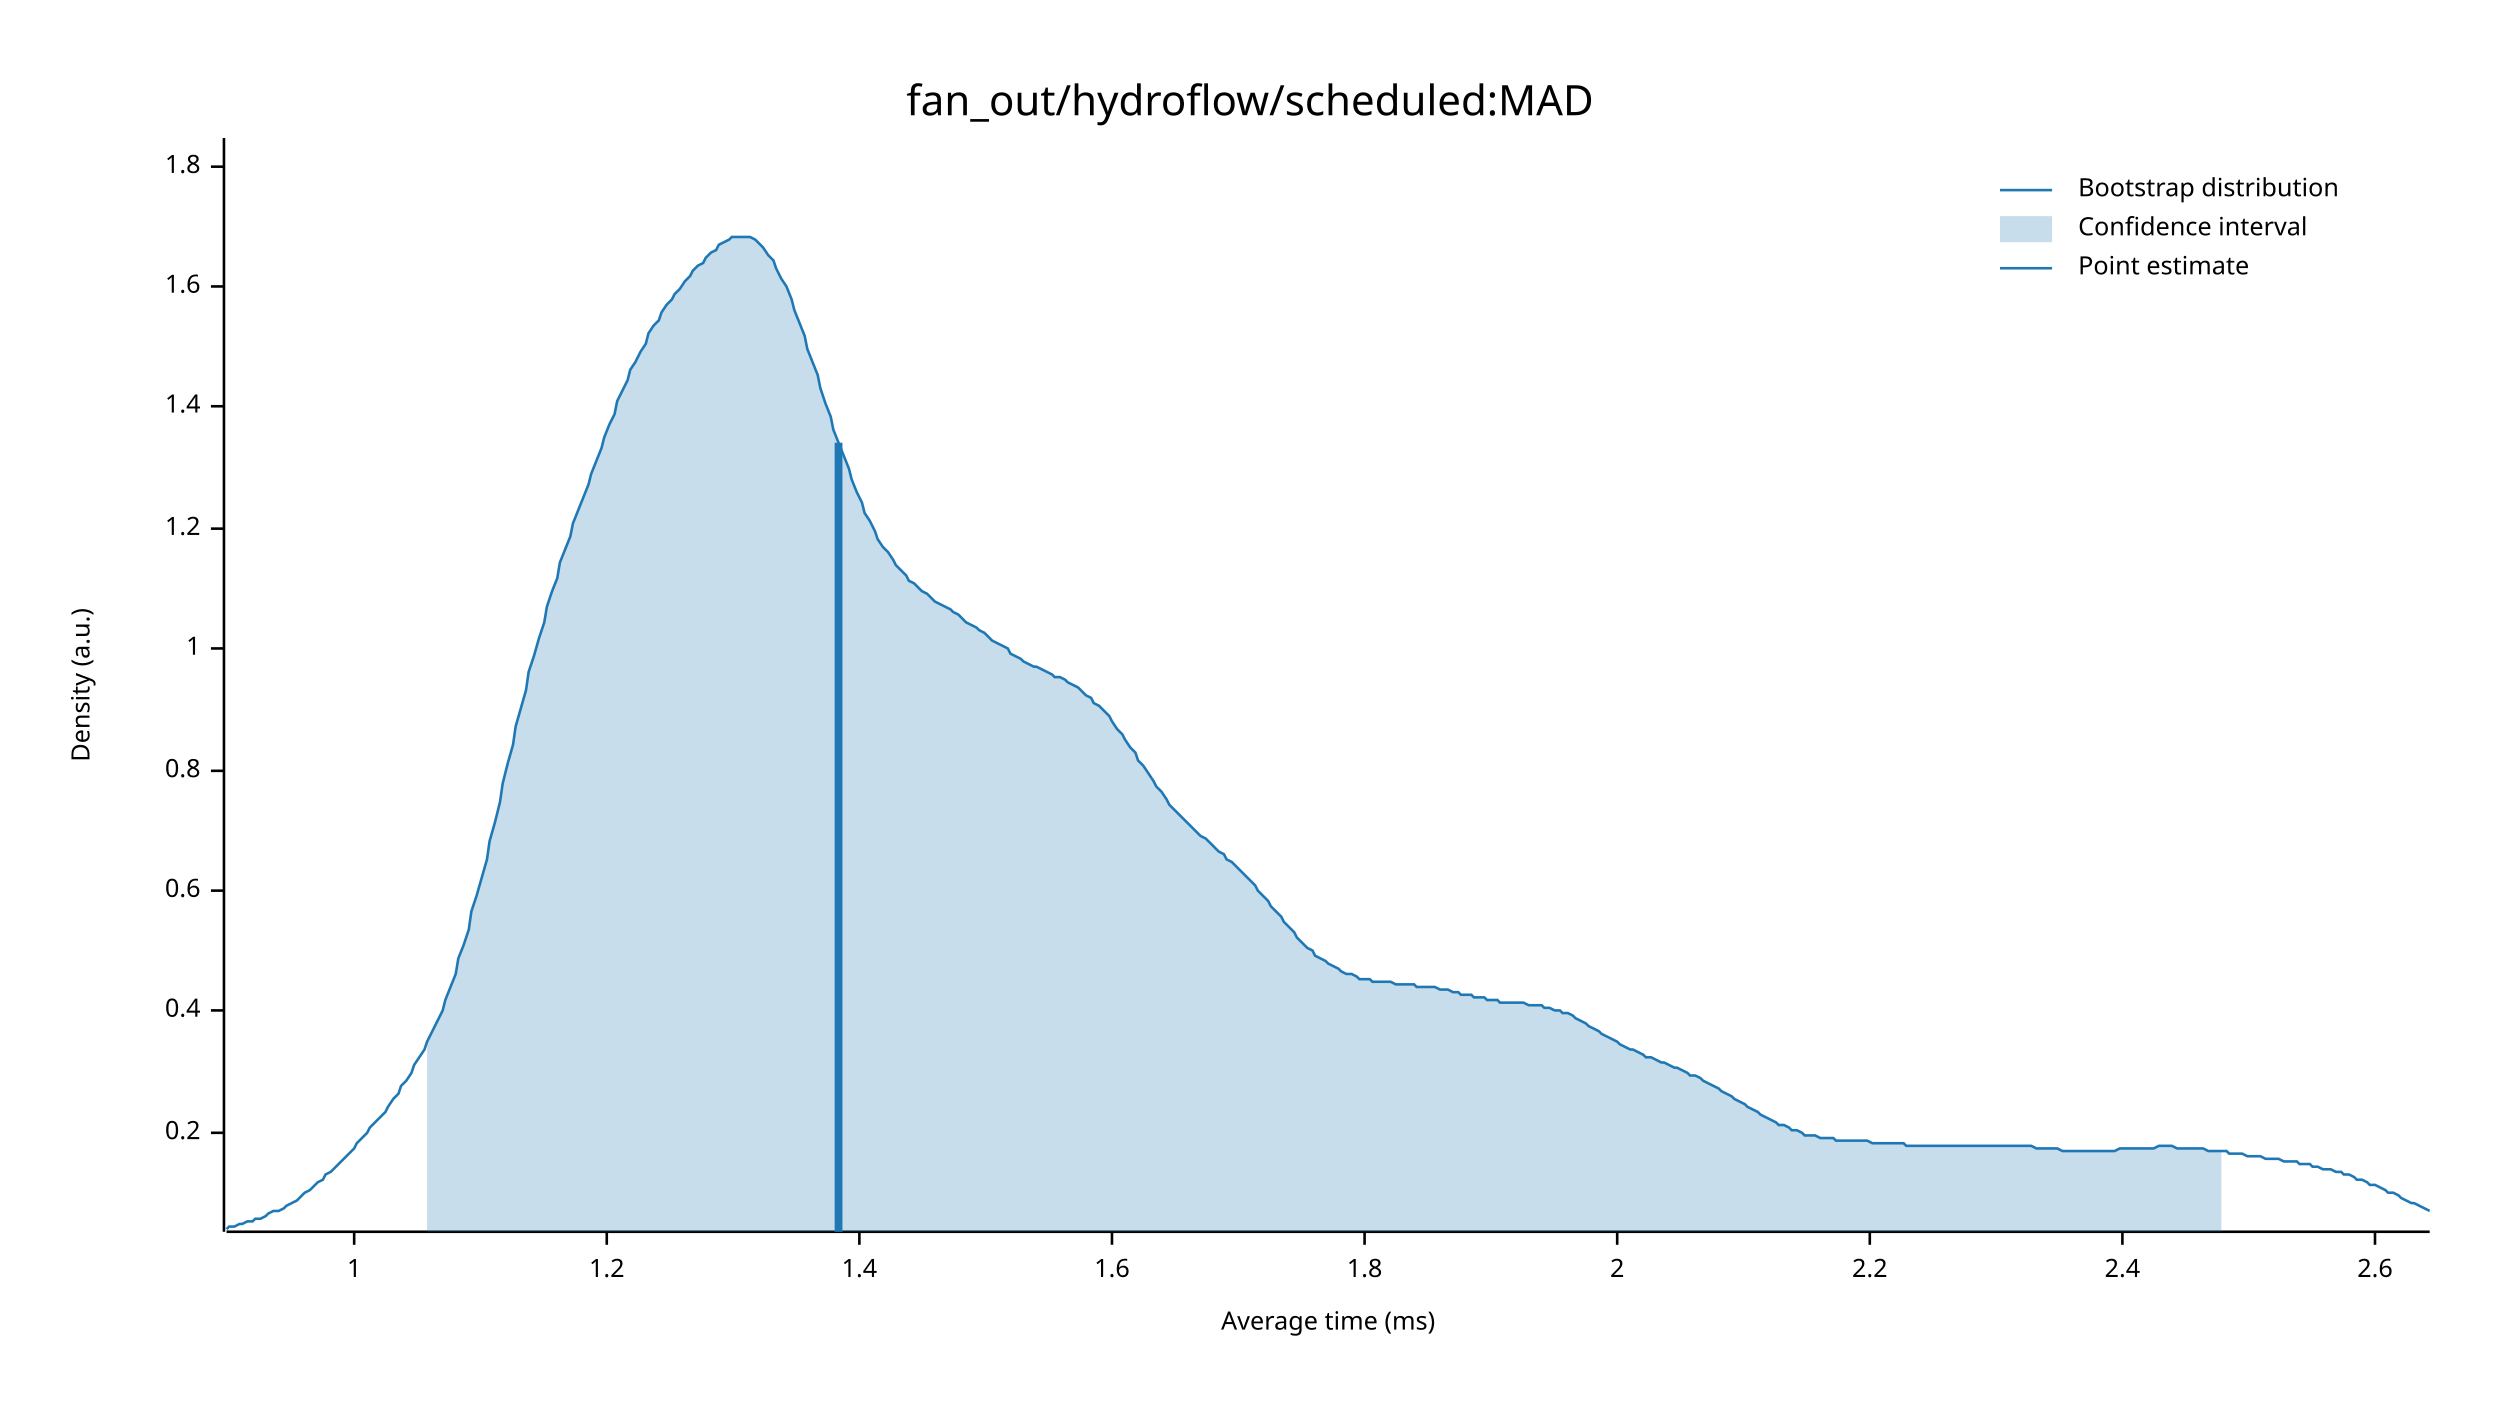
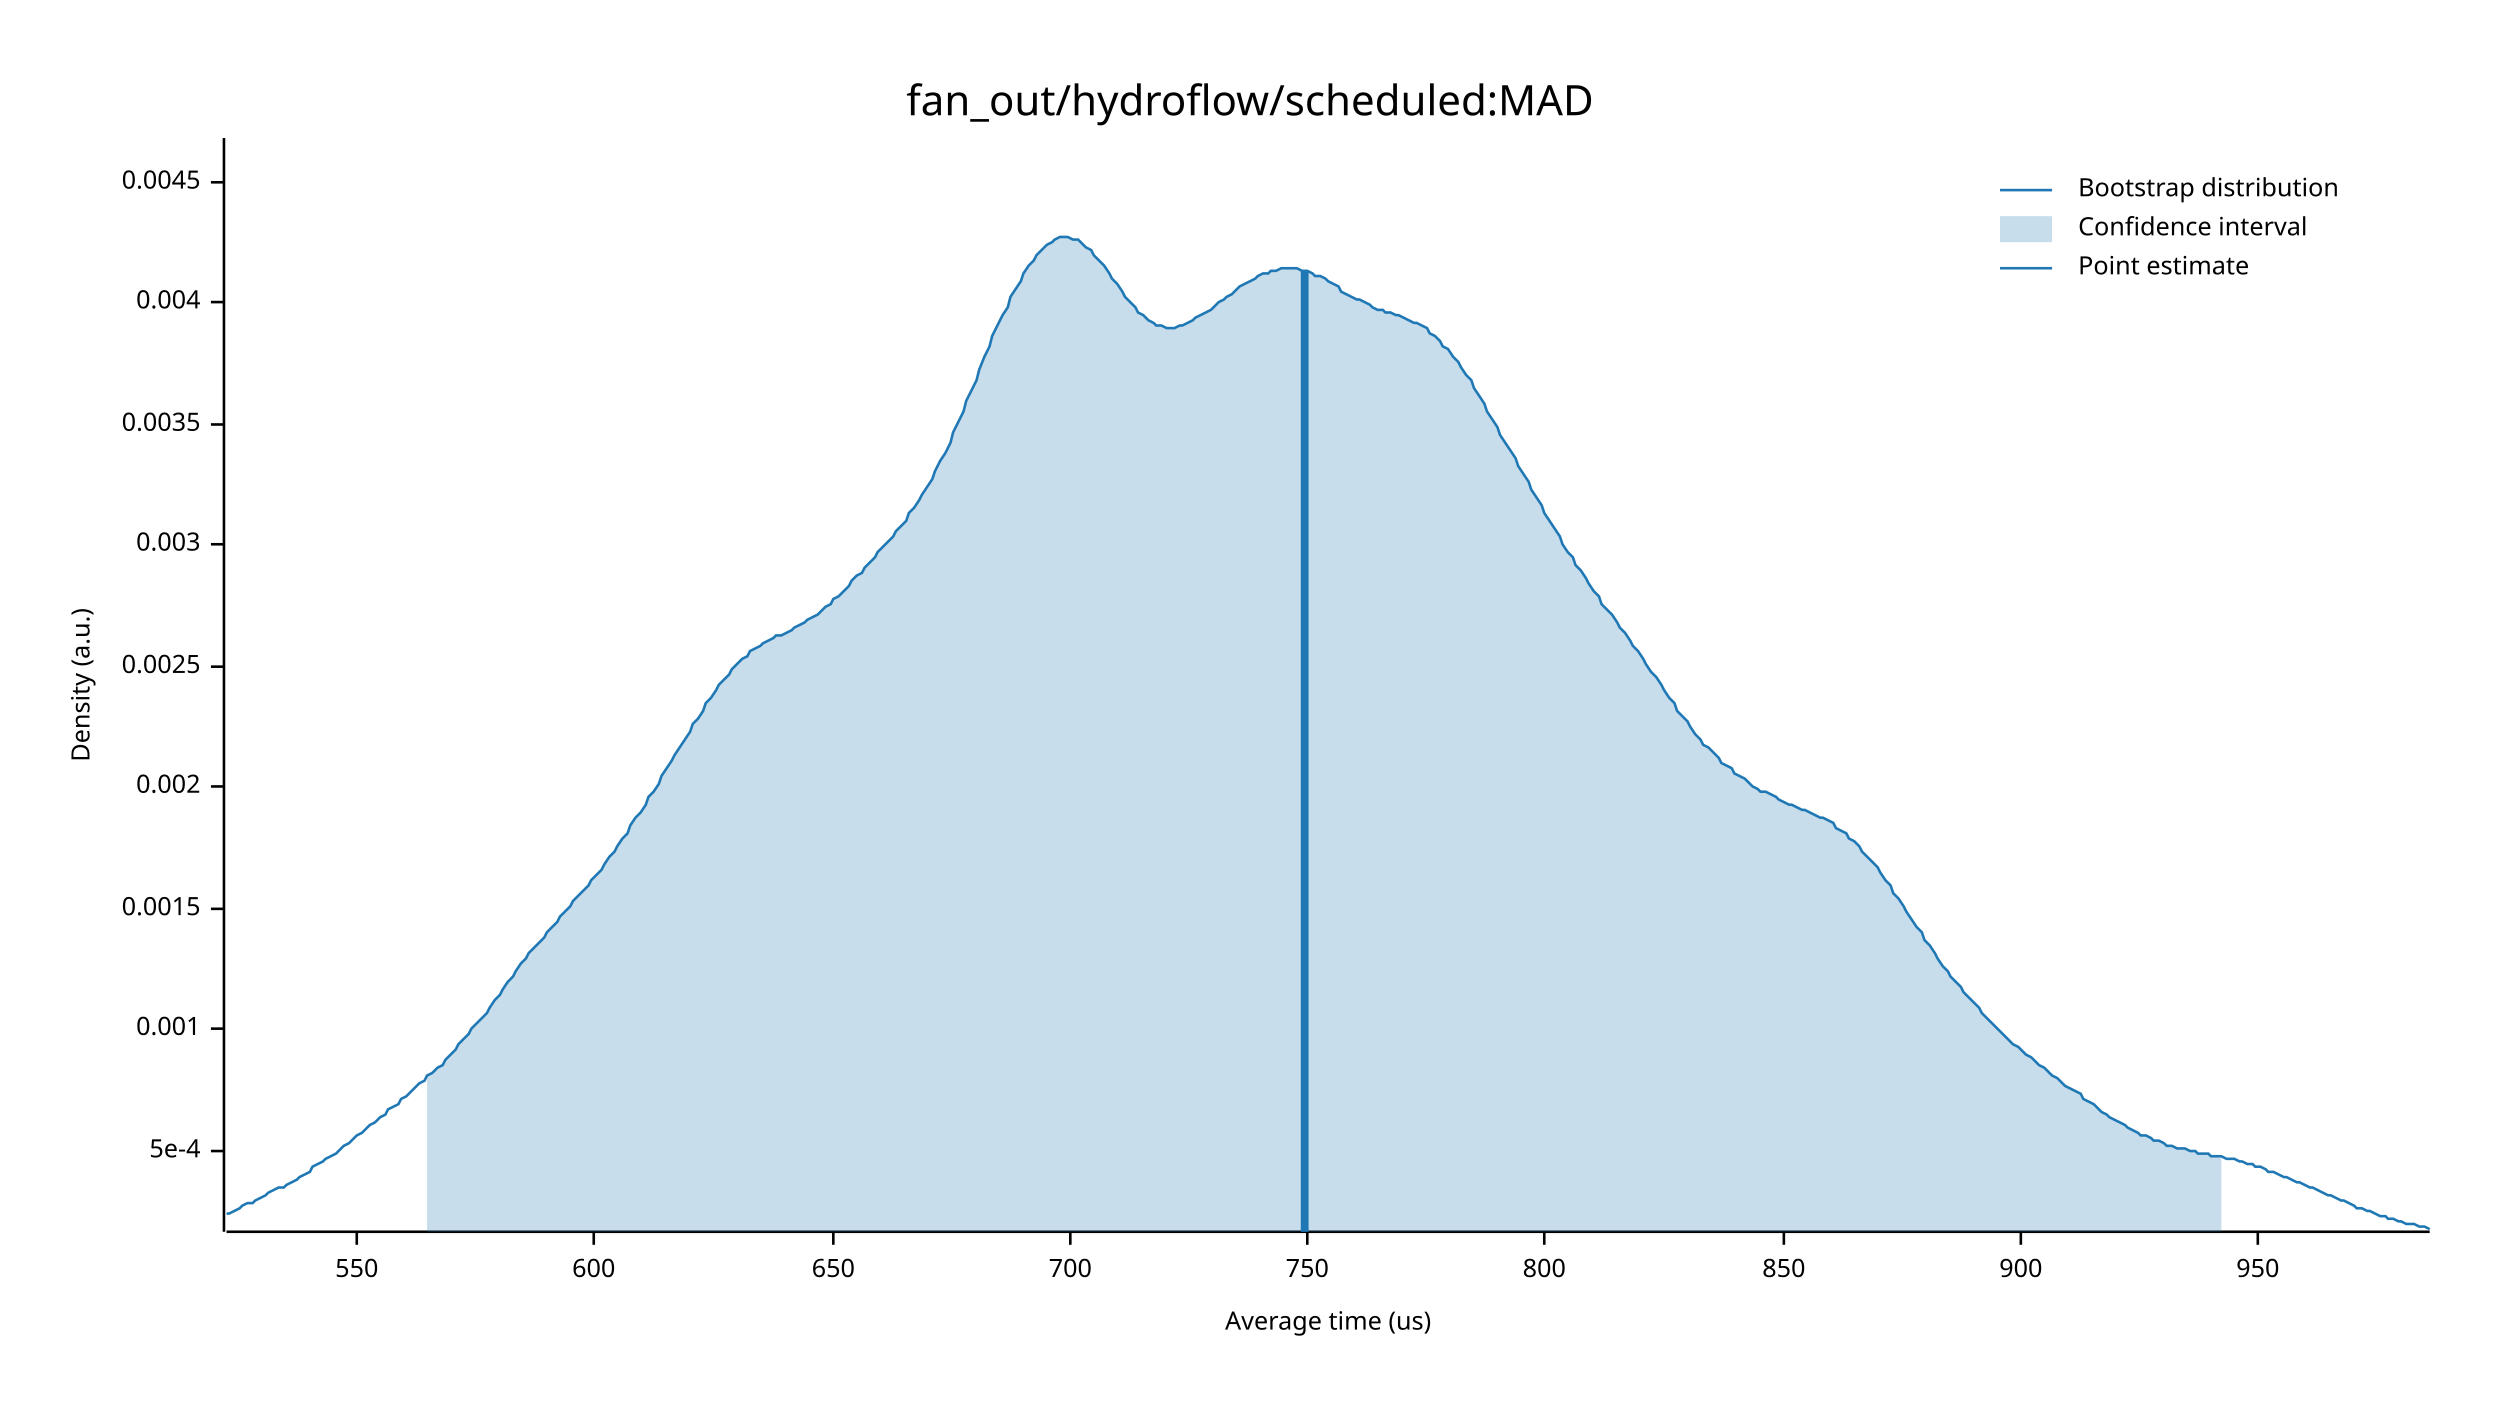
<svg xmlns="http://www.w3.org/2000/svg" width="960" height="540" viewBox="0 0 960 540">
  <text x="480" y="32" dy="0.76em" text-anchor="middle" font-family="sans-serif" font-size="16.129" opacity="1" fill="#000000">
fan_out/hydroflow/scheduled:MAD
</text>
  <text x="27" y="263" dy="0.76em" text-anchor="middle" font-family="sans-serif" font-size="9.677" opacity="1" fill="#000000" transform="rotate(270, 27, 263)">
Density (a.u.)
</text>
  <text x="510" y="513" dy="-0.5ex" text-anchor="middle" font-family="sans-serif" font-size="9.677" opacity="1" fill="#000000">
- Average time (ms)
+ Average time (us)
</text>
  <polyline fill="none" opacity="1" stroke="#000000" stroke-width="1" points="86,53 86,473 " />
-   <text x="77" y="435" dy="0.5ex" text-anchor="end" font-family="sans-serif" font-size="9.677" opacity="1" fill="#000000">
- 0.2
+   <text x="77" y="442" dy="0.5ex" text-anchor="end" font-family="sans-serif" font-size="9.677" opacity="1" fill="#000000">
+ 5e-4
</text>
-   <polyline fill="none" opacity="1" stroke="#000000" stroke-width="1" points="81,435 86,435 " />
-   <text x="77" y="388" dy="0.5ex" text-anchor="end" font-family="sans-serif" font-size="9.677" opacity="1" fill="#000000">
- 0.4
+   <polyline fill="none" opacity="1" stroke="#000000" stroke-width="1" points="81,442 86,442 " />
+   <text x="77" y="395" dy="0.5ex" text-anchor="end" font-family="sans-serif" font-size="9.677" opacity="1" fill="#000000">
+ 0.001
</text>
-   <polyline fill="none" opacity="1" stroke="#000000" stroke-width="1" points="81,388 86,388 " />
-   <text x="77" y="342" dy="0.5ex" text-anchor="end" font-family="sans-serif" font-size="9.677" opacity="1" fill="#000000">
- 0.6
+   <polyline fill="none" opacity="1" stroke="#000000" stroke-width="1" points="81,395 86,395 " />
+   <text x="77" y="349" dy="0.5ex" text-anchor="end" font-family="sans-serif" font-size="9.677" opacity="1" fill="#000000">
+ 0.0015
</text>
-   <polyline fill="none" opacity="1" stroke="#000000" stroke-width="1" points="81,342 86,342 " />
-   <text x="77" y="296" dy="0.5ex" text-anchor="end" font-family="sans-serif" font-size="9.677" opacity="1" fill="#000000">
- 0.8
+   <polyline fill="none" opacity="1" stroke="#000000" stroke-width="1" points="81,349 86,349 " />
+   <text x="77" y="302" dy="0.5ex" text-anchor="end" font-family="sans-serif" font-size="9.677" opacity="1" fill="#000000">
+ 0.002
</text>
-   <polyline fill="none" opacity="1" stroke="#000000" stroke-width="1" points="81,296 86,296 " />
-   <text x="77" y="249" dy="0.5ex" text-anchor="end" font-family="sans-serif" font-size="9.677" opacity="1" fill="#000000">
- 1
+   <polyline fill="none" opacity="1" stroke="#000000" stroke-width="1" points="81,302 86,302 " />
+   <text x="77" y="256" dy="0.5ex" text-anchor="end" font-family="sans-serif" font-size="9.677" opacity="1" fill="#000000">
+ 0.0025
</text>
-   <polyline fill="none" opacity="1" stroke="#000000" stroke-width="1" points="81,249 86,249 " />
-   <text x="77" y="203" dy="0.5ex" text-anchor="end" font-family="sans-serif" font-size="9.677" opacity="1" fill="#000000">
- 1.2
+   <polyline fill="none" opacity="1" stroke="#000000" stroke-width="1" points="81,256 86,256 " />
+   <text x="77" y="209" dy="0.5ex" text-anchor="end" font-family="sans-serif" font-size="9.677" opacity="1" fill="#000000">
+ 0.003
</text>
-   <polyline fill="none" opacity="1" stroke="#000000" stroke-width="1" points="81,203 86,203 " />
-   <text x="77" y="156" dy="0.5ex" text-anchor="end" font-family="sans-serif" font-size="9.677" opacity="1" fill="#000000">
- 1.4
+   <polyline fill="none" opacity="1" stroke="#000000" stroke-width="1" points="81,209 86,209 " />
+   <text x="77" y="163" dy="0.5ex" text-anchor="end" font-family="sans-serif" font-size="9.677" opacity="1" fill="#000000">
+ 0.0035
</text>
-   <polyline fill="none" opacity="1" stroke="#000000" stroke-width="1" points="81,156 86,156 " />
-   <text x="77" y="110" dy="0.5ex" text-anchor="end" font-family="sans-serif" font-size="9.677" opacity="1" fill="#000000">
- 1.6
+   <polyline fill="none" opacity="1" stroke="#000000" stroke-width="1" points="81,163 86,163 " />
+   <text x="77" y="116" dy="0.5ex" text-anchor="end" font-family="sans-serif" font-size="9.677" opacity="1" fill="#000000">
+ 0.004
</text>
-   <polyline fill="none" opacity="1" stroke="#000000" stroke-width="1" points="81,110 86,110 " />
-   <text x="77" y="64" dy="0.5ex" text-anchor="end" font-family="sans-serif" font-size="9.677" opacity="1" fill="#000000">
- 1.8
+   <polyline fill="none" opacity="1" stroke="#000000" stroke-width="1" points="81,116 86,116 " />
+   <text x="77" y="70" dy="0.5ex" text-anchor="end" font-family="sans-serif" font-size="9.677" opacity="1" fill="#000000">
+ 0.0045
</text>
-   <polyline fill="none" opacity="1" stroke="#000000" stroke-width="1" points="81,64 86,64 " />
+   <polyline fill="none" opacity="1" stroke="#000000" stroke-width="1" points="81,70 86,70 " />
  <polyline fill="none" opacity="1" stroke="#000000" stroke-width="1" points="87,473 933,473 " />
-   <text x="136" y="483" dy="0.76em" text-anchor="middle" font-family="sans-serif" font-size="9.677" opacity="1" fill="#000000">
- 1
+   <text x="137" y="483" dy="0.76em" text-anchor="middle" font-family="sans-serif" font-size="9.677" opacity="1" fill="#000000">
+ 550
</text>
-   <polyline fill="none" opacity="1" stroke="#000000" stroke-width="1" points="136,473 136,478 " />
-   <text x="233" y="483" dy="0.76em" text-anchor="middle" font-family="sans-serif" font-size="9.677" opacity="1" fill="#000000">
- 1.2
+   <polyline fill="none" opacity="1" stroke="#000000" stroke-width="1" points="137,473 137,478 " />
+   <text x="228" y="483" dy="0.76em" text-anchor="middle" font-family="sans-serif" font-size="9.677" opacity="1" fill="#000000">
+ 600
</text>
-   <polyline fill="none" opacity="1" stroke="#000000" stroke-width="1" points="233,473 233,478 " />
-   <text x="330" y="483" dy="0.76em" text-anchor="middle" font-family="sans-serif" font-size="9.677" opacity="1" fill="#000000">
- 1.4
+   <polyline fill="none" opacity="1" stroke="#000000" stroke-width="1" points="228,473 228,478 " />
+   <text x="320" y="483" dy="0.76em" text-anchor="middle" font-family="sans-serif" font-size="9.677" opacity="1" fill="#000000">
+ 650
</text>
-   <polyline fill="none" opacity="1" stroke="#000000" stroke-width="1" points="330,473 330,478 " />
-   <text x="427" y="483" dy="0.76em" text-anchor="middle" font-family="sans-serif" font-size="9.677" opacity="1" fill="#000000">
- 1.6
+   <polyline fill="none" opacity="1" stroke="#000000" stroke-width="1" points="320,473 320,478 " />
+   <text x="411" y="483" dy="0.76em" text-anchor="middle" font-family="sans-serif" font-size="9.677" opacity="1" fill="#000000">
+ 700
</text>
-   <polyline fill="none" opacity="1" stroke="#000000" stroke-width="1" points="427,473 427,478 " />
-   <text x="524" y="483" dy="0.76em" text-anchor="middle" font-family="sans-serif" font-size="9.677" opacity="1" fill="#000000">
- 1.8
+   <polyline fill="none" opacity="1" stroke="#000000" stroke-width="1" points="411,473 411,478 " />
+   <text x="502" y="483" dy="0.76em" text-anchor="middle" font-family="sans-serif" font-size="9.677" opacity="1" fill="#000000">
+ 750
</text>
-   <polyline fill="none" opacity="1" stroke="#000000" stroke-width="1" points="524,473 524,478 " />
-   <text x="621" y="483" dy="0.76em" text-anchor="middle" font-family="sans-serif" font-size="9.677" opacity="1" fill="#000000">
- 2
+   <polyline fill="none" opacity="1" stroke="#000000" stroke-width="1" points="502,473 502,478 " />
+   <text x="593" y="483" dy="0.76em" text-anchor="middle" font-family="sans-serif" font-size="9.677" opacity="1" fill="#000000">
+ 800
</text>
-   <polyline fill="none" opacity="1" stroke="#000000" stroke-width="1" points="621,473 621,478 " />
-   <text x="718" y="483" dy="0.76em" text-anchor="middle" font-family="sans-serif" font-size="9.677" opacity="1" fill="#000000">
- 2.2
+   <polyline fill="none" opacity="1" stroke="#000000" stroke-width="1" points="593,473 593,478 " />
+   <text x="685" y="483" dy="0.76em" text-anchor="middle" font-family="sans-serif" font-size="9.677" opacity="1" fill="#000000">
+ 850
</text>
-   <polyline fill="none" opacity="1" stroke="#000000" stroke-width="1" points="718,473 718,478 " />
-   <text x="815" y="483" dy="0.76em" text-anchor="middle" font-family="sans-serif" font-size="9.677" opacity="1" fill="#000000">
- 2.4
+   <polyline fill="none" opacity="1" stroke="#000000" stroke-width="1" points="685,473 685,478 " />
+   <text x="776" y="483" dy="0.76em" text-anchor="middle" font-family="sans-serif" font-size="9.677" opacity="1" fill="#000000">
+ 900
</text>
-   <polyline fill="none" opacity="1" stroke="#000000" stroke-width="1" points="815,473 815,478 " />
-   <text x="912" y="483" dy="0.76em" text-anchor="middle" font-family="sans-serif" font-size="9.677" opacity="1" fill="#000000">
- 2.6
+   <polyline fill="none" opacity="1" stroke="#000000" stroke-width="1" points="776,473 776,478 " />
+   <text x="867" y="483" dy="0.76em" text-anchor="middle" font-family="sans-serif" font-size="9.677" opacity="1" fill="#000000">
+ 950
</text>
-   <polyline fill="none" opacity="1" stroke="#000000" stroke-width="1" points="912,473 912,478 " />
-   <polyline fill="none" opacity="1" stroke="#1F78B4" stroke-width="1" points="87,472 88,471 90,471 92,470 93,470 95,469 97,469 98,468 100,468 102,467 103,466 105,465 107,465 109,464 110,463 112,462 114,461 115,460 117,458 119,457 120,456 122,454 124,453 125,451 127,450 129,448 131,446 132,445 134,443 136,441 137,439 139,437 141,435 142,433 144,431 146,429 148,427 149,425 151,422 153,420 154,417 156,415 158,412 159,409 161,406 163,403 164,400 166,396 168,392 170,388 171,384 173,379 175,374 176,368 178,363 180,357 181,350 183,344 185,337 187,330 188,323 190,316 192,308 193,301 195,293 197,286 198,279 200,272 202,265 203,258 205,252 207,245 209,239 210,233 212,227 214,222 215,216 217,211 219,206 220,201 222,196 224,191 226,186 227,182 229,177 231,172 232,168 234,163 236,159 237,154 239,150 241,146 242,142 244,139 246,135 248,132 249,128 251,125 253,123 254,120 256,117 258,115 259,113 261,111 263,108 265,106 266,104 268,102 270,101 271,99 273,97 275,96 276,94 278,93 280,92 281,91 283,91 285,91 287,91 288,91 290,92 292,94 293,95 295,98 297,100 298,103 300,107 302,110 304,115 305,119 307,124 309,129 310,134 312,139 314,144 315,149 317,155 319,160 320,165 322,170 324,175 326,180 327,184 329,189 331,193 332,197 334,200 336,204 337,207 339,210 341,212 343,215 344,217 346,219 348,221 349,223 351,224 353,226 354,227 356,228 358,230 359,231 361,232 363,233 365,234 366,235 368,236 370,238 371,239 373,240 375,241 376,242 378,243 380,245 381,246 383,247 385,248 387,249 388,251 390,252 392,253 393,254 395,255 397,256 398,256 400,257 402,258 404,259 405,260 407,260 409,261 410,262 412,263 414,264 415,265 417,267 419,268 420,270 422,271 424,273 426,275 427,277 429,280 431,282 432,284 434,287 436,289 437,292 439,294 441,297 443,300 444,302 446,304 448,307 449,309 451,311 453,313 454,314 456,316 458,318 459,319 461,321 463,322 465,324 466,325 468,327 470,328 471,330 473,331 475,333 476,334 478,336 480,338 482,340 483,342 485,344 487,346 488,348 490,350 492,352 493,354 495,356 497,358 498,360 500,362 502,364 504,365 505,367 507,368 509,369 510,370 512,371 514,372 515,373 517,374 519,374 521,375 522,376 524,376 526,376 527,377 529,377 531,377 532,377 534,377 536,378 537,378 539,378 541,378 543,378 544,379 546,379 548,379 549,379 551,379 553,380 554,380 556,380 558,381 560,381 561,382 563,382 565,382 566,383 568,383 570,383 571,384 573,384 575,384 576,385 578,385 580,385 582,385 583,385 585,385 587,386 588,386 590,386 592,386 593,387 595,387 597,388 599,388 600,389 602,389 604,390 605,391 607,392 609,393 610,394 612,395 614,396 615,397 617,398 619,399 621,400 622,401 624,402 626,403 627,403 629,404 631,405 632,406 634,406 636,407 638,408 639,408 641,409 643,410 644,410 646,411 648,412 649,413 651,413 653,414 654,415 656,416 658,417 660,418 661,419 663,420 665,421 666,422 668,423 670,424 671,425 673,426 675,427 676,428 678,429 680,430 682,431 683,432 685,432 687,433 688,434 690,434 692,435 693,436 695,436 697,436 699,437 700,437 702,437 704,437 705,438 707,438 709,438 710,438 712,438 714,438 715,438 717,438 719,439 721,439 722,439 724,439 726,439 727,439 729,439 731,439 732,440 734,440 736,440 738,440 739,440 741,440 743,440 744,440 746,440 748,440 749,440 751,440 753,440 754,440 756,440 758,440 760,440 761,440 763,440 765,440 766,440 768,440 770,440 771,440 773,440 775,440 777,440 778,440 780,440 782,441 783,441 785,441 787,441 788,441 790,441 792,442 793,442 795,442 797,442 799,442 800,442 802,442 804,442 805,442 807,442 809,442 810,442 812,442 814,441 816,441 817,441 819,441 821,441 822,441 824,441 826,441 827,441 829,440 831,440 832,440 834,440 836,441 838,441 839,441 841,441 843,441 844,441 846,441 848,442 849,442 851,442 853,442 855,442 856,443 858,443 860,443 861,443 863,444 865,444 866,444 868,444 870,445 871,445 873,445 875,445 877,446 878,446 880,446 882,446 883,447 885,447 887,447 888,448 890,448 892,449 894,449 895,449 897,450 899,450 900,451 902,451 904,452 905,453 907,453 909,454 910,455 912,455 914,456 916,457 917,458 919,458 921,459 922,460 924,461 926,462 927,462 929,463 931,464 933,465 " />
-   <polygon opacity="0.25" fill="#1F78B4" points="164,400 166,396 168,392 170,388 171,384 173,379 175,374 176,368 178,363 180,357 181,350 183,344 185,337 187,330 188,323 190,316 192,308 193,301 195,293 197,286 198,279 200,272 202,265 203,258 205,252 207,245 209,239 210,233 212,227 214,222 215,216 217,211 219,206 220,201 222,196 224,191 226,186 227,182 229,177 231,172 232,168 234,163 236,159 237,154 239,150 241,146 242,142 244,139 246,135 248,132 249,128 251,125 253,123 254,120 256,117 258,115 259,113 261,111 263,108 265,106 266,104 268,102 270,101 271,99 273,97 275,96 276,94 278,93 280,92 281,91 283,91 285,91 287,91 288,91 290,92 292,94 293,95 295,98 297,100 298,103 300,107 302,110 304,115 305,119 307,124 309,129 310,134 312,139 314,144 315,149 317,155 319,160 320,165 322,170 324,175 326,180 327,184 329,189 331,193 332,197 334,200 336,204 337,207 339,210 341,212 343,215 344,217 346,219 348,221 349,223 351,224 353,226 354,227 356,228 358,230 359,231 361,232 363,233 365,234 366,235 368,236 370,238 371,239 373,240 375,241 376,242 378,243 380,245 381,246 383,247 385,248 387,249 388,251 390,252 392,253 393,254 395,255 397,256 398,256 400,257 402,258 404,259 405,260 407,260 409,261 410,262 412,263 414,264 415,265 417,267 419,268 420,270 422,271 424,273 426,275 427,277 429,280 431,282 432,284 434,287 436,289 437,292 439,294 441,297 443,300 444,302 446,304 448,307 449,309 451,311 453,313 454,314 456,316 458,318 459,319 461,321 463,322 465,324 466,325 468,327 470,328 471,330 473,331 475,333 476,334 478,336 480,338 482,340 483,342 485,344 487,346 488,348 490,350 492,352 493,354 495,356 497,358 498,360 500,362 502,364 504,365 505,367 507,368 509,369 510,370 512,371 514,372 515,373 517,374 519,374 521,375 522,376 524,376 526,376 527,377 529,377 531,377 532,377 534,377 536,378 537,378 539,378 541,378 543,378 544,379 546,379 548,379 549,379 551,379 553,380 554,380 556,380 558,381 560,381 561,382 563,382 565,382 566,383 568,383 570,383 571,384 573,384 575,384 576,385 578,385 580,385 582,385 583,385 585,385 587,386 588,386 590,386 592,386 593,387 595,387 597,388 599,388 600,389 602,389 604,390 605,391 607,392 609,393 610,394 612,395 614,396 615,397 617,398 619,399 621,400 622,401 624,402 626,403 627,403 629,404 631,405 632,406 634,406 636,407 638,408 639,408 641,409 643,410 644,410 646,411 648,412 649,413 651,413 653,414 654,415 656,416 658,417 660,418 661,419 663,420 665,421 666,422 668,423 670,424 671,425 673,426 675,427 676,428 678,429 680,430 682,431 683,432 685,432 687,433 688,434 690,434 692,435 693,436 695,436 697,436 699,437 700,437 702,437 704,437 705,438 707,438 709,438 710,438 712,438 714,438 715,438 717,438 719,439 721,439 722,439 724,439 726,439 727,439 729,439 731,439 732,440 734,440 736,440 738,440 739,440 741,440 743,440 744,440 746,440 748,440 749,440 751,440 753,440 754,440 756,440 758,440 760,440 761,440 763,440 765,440 766,440 768,440 770,440 771,440 773,440 775,440 777,440 778,440 780,440 782,441 783,441 785,441 787,441 788,441 790,441 792,442 793,442 795,442 797,442 799,442 800,442 802,442 804,442 805,442 807,442 809,442 810,442 812,442 814,441 816,441 817,441 819,441 821,441 822,441 824,441 826,441 827,441 829,440 831,440 832,440 834,440 836,441 838,441 839,441 841,441 843,441 844,441 846,441 848,442 849,442 851,442 853,442 853,473 164,473 " />
-   <polyline fill="none" opacity="1" stroke="#1F78B4" stroke-width="3" points="322,473 322,170 " />
+   <polyline fill="none" opacity="1" stroke="#000000" stroke-width="1" points="867,473 867,478 " />
+   <polyline fill="none" opacity="1" stroke="#1F78B4" stroke-width="1" points="87,466 88,466 90,465 92,464 93,463 95,462 97,462 98,461 100,460 102,459 103,458 105,457 107,456 109,456 110,455 112,454 114,453 115,452 117,451 119,450 120,448 122,447 124,446 125,445 127,444 129,443 131,441 132,440 134,439 136,437 137,436 139,435 141,433 142,432 144,431 146,429 148,428 149,426 151,425 153,424 154,422 156,421 158,419 159,418 161,416 163,415 164,413 166,412 168,410 170,409 171,407 173,405 175,403 176,401 178,399 180,397 181,395 183,393 185,391 187,389 188,387 190,384 192,382 193,380 195,377 197,375 198,373 200,370 202,368 203,366 205,364 207,362 209,360 210,358 212,356 214,354 215,352 217,350 219,348 220,346 222,344 224,342 226,340 227,338 229,336 231,334 232,332 234,329 236,327 237,325 239,322 241,320 242,317 244,314 246,312 248,309 249,306 251,304 253,301 254,298 256,295 258,292 259,290 261,287 263,284 265,281 266,278 268,276 270,273 271,270 273,268 275,265 276,263 278,261 280,259 281,257 283,255 285,253 287,252 288,250 290,249 292,248 293,247 295,246 297,245 298,244 300,244 302,243 304,242 305,241 307,240 309,239 310,238 312,237 314,236 315,235 317,233 319,232 320,230 322,229 324,227 326,225 327,223 329,221 331,220 332,218 334,216 336,214 337,212 339,210 341,208 343,206 344,204 346,202 348,200 349,197 351,195 353,192 354,190 356,187 358,184 359,181 361,177 363,174 365,170 366,166 368,162 370,158 371,154 373,150 375,146 376,142 378,137 380,133 381,129 383,125 385,121 387,118 388,114 390,111 392,108 393,105 395,102 397,100 398,98 400,96 402,94 404,93 405,92 407,91 409,91 410,91 412,92 414,92 415,93 417,95 419,96 420,98 422,100 424,102 426,105 427,107 429,109 431,112 432,114 434,116 436,118 437,120 439,121 441,123 443,124 444,125 446,125 448,126 449,126 451,126 453,125 454,125 456,124 458,123 459,122 461,121 463,120 465,119 466,118 468,116 470,115 471,114 473,113 475,111 476,110 478,109 480,108 482,107 483,106 485,105 487,105 488,104 490,104 492,103 493,103 495,103 497,103 498,103 500,104 502,104 504,105 505,106 507,106 509,107 510,108 512,109 514,110 515,112 517,113 519,114 521,115 522,115 524,116 526,117 527,118 529,119 531,119 532,120 534,120 536,121 537,121 539,122 541,123 543,124 544,124 546,125 548,126 549,128 551,129 553,131 554,133 556,134 558,137 560,139 561,141 563,144 565,146 566,149 568,152 570,155 571,158 573,161 575,164 576,167 578,170 580,173 582,176 583,179 585,182 587,185 588,188 590,191 592,194 593,197 595,200 597,203 599,206 600,209 602,212 604,214 605,217 607,219 609,222 610,224 612,227 614,229 615,232 617,234 619,236 621,239 622,241 624,243 626,246 627,248 629,250 631,253 632,255 634,258 636,260 638,263 639,265 641,268 643,270 644,273 646,275 648,277 649,279 651,282 653,284 654,286 656,287 658,289 660,291 661,293 663,294 665,295 666,297 668,298 670,299 671,300 673,302 675,303 676,304 678,304 680,305 682,306 683,307 685,308 687,309 688,309 690,310 692,311 693,311 695,312 697,313 699,314 700,314 702,315 704,316 705,318 707,319 709,320 710,322 712,323 714,325 715,327 717,329 719,331 721,333 722,335 724,338 726,340 727,343 729,345 731,348 732,350 734,353 736,356 738,358 739,361 741,363 743,366 744,368 746,371 748,373 749,375 751,377 753,379 754,381 756,383 758,385 760,387 761,389 763,391 765,393 766,394 768,396 770,398 771,399 773,401 775,402 777,404 778,405 780,406 782,408 783,409 785,410 787,412 788,413 790,414 792,416 793,417 795,418 797,419 799,420 800,422 802,423 804,424 805,425 807,427 809,428 810,429 812,430 814,431 816,432 817,433 819,434 821,435 822,436 824,436 826,437 827,438 829,438 831,439 832,440 834,440 836,441 838,441 839,441 841,442 843,442 844,443 846,443 848,443 849,444 851,444 853,444 855,445 856,445 858,445 860,446 861,446 863,447 865,447 866,448 868,448 870,449 871,450 873,450 875,451 877,452 878,452 880,453 882,454 883,454 885,455 887,456 888,456 890,457 892,458 894,459 895,459 897,460 899,461 900,461 902,462 904,463 905,464 907,464 909,465 910,465 912,466 914,467 916,467 917,468 919,468 921,469 922,469 924,470 926,470 927,470 929,471 931,471 933,472 " />
+   <polygon opacity="0.25" fill="#1F78B4" points="164,413 166,412 168,410 170,409 171,407 173,405 175,403 176,401 178,399 180,397 181,395 183,393 185,391 187,389 188,387 190,384 192,382 193,380 195,377 197,375 198,373 200,370 202,368 203,366 205,364 207,362 209,360 210,358 212,356 214,354 215,352 217,350 219,348 220,346 222,344 224,342 226,340 227,338 229,336 231,334 232,332 234,329 236,327 237,325 239,322 241,320 242,317 244,314 246,312 248,309 249,306 251,304 253,301 254,298 256,295 258,292 259,290 261,287 263,284 265,281 266,278 268,276 270,273 271,270 273,268 275,265 276,263 278,261 280,259 281,257 283,255 285,253 287,252 288,250 290,249 292,248 293,247 295,246 297,245 298,244 300,244 302,243 304,242 305,241 307,240 309,239 310,238 312,237 314,236 315,235 317,233 319,232 320,230 322,229 324,227 326,225 327,223 329,221 331,220 332,218 334,216 336,214 337,212 339,210 341,208 343,206 344,204 346,202 348,200 349,197 351,195 353,192 354,190 356,187 358,184 359,181 361,177 363,174 365,170 366,166 368,162 370,158 371,154 373,150 375,146 376,142 378,137 380,133 381,129 383,125 385,121 387,118 388,114 390,111 392,108 393,105 395,102 397,100 398,98 400,96 402,94 404,93 405,92 407,91 409,91 410,91 412,92 414,92 415,93 417,95 419,96 420,98 422,100 424,102 426,105 427,107 429,109 431,112 432,114 434,116 436,118 437,120 439,121 441,123 443,124 444,125 446,125 448,126 449,126 451,126 453,125 454,125 456,124 458,123 459,122 461,121 463,120 465,119 466,118 468,116 470,115 471,114 473,113 475,111 476,110 478,109 480,108 482,107 483,106 485,105 487,105 488,104 490,104 492,103 493,103 495,103 497,103 498,103 500,104 502,104 504,105 505,106 507,106 509,107 510,108 512,109 514,110 515,112 517,113 519,114 521,115 522,115 524,116 526,117 527,118 529,119 531,119 532,120 534,120 536,121 537,121 539,122 541,123 543,124 544,124 546,125 548,126 549,128 551,129 553,131 554,133 556,134 558,137 560,139 561,141 563,144 565,146 566,149 568,152 570,155 571,158 573,161 575,164 576,167 578,170 580,173 582,176 583,179 585,182 587,185 588,188 590,191 592,194 593,197 595,200 597,203 599,206 600,209 602,212 604,214 605,217 607,219 609,222 610,224 612,227 614,229 615,232 617,234 619,236 621,239 622,241 624,243 626,246 627,248 629,250 631,253 632,255 634,258 636,260 638,263 639,265 641,268 643,270 644,273 646,275 648,277 649,279 651,282 653,284 654,286 656,287 658,289 660,291 661,293 663,294 665,295 666,297 668,298 670,299 671,300 673,302 675,303 676,304 678,304 680,305 682,306 683,307 685,308 687,309 688,309 690,310 692,311 693,311 695,312 697,313 699,314 700,314 702,315 704,316 705,318 707,319 709,320 710,322 712,323 714,325 715,327 717,329 719,331 721,333 722,335 724,338 726,340 727,343 729,345 731,348 732,350 734,353 736,356 738,358 739,361 741,363 743,366 744,368 746,371 748,373 749,375 751,377 753,379 754,381 756,383 758,385 760,387 761,389 763,391 765,393 766,394 768,396 770,398 771,399 773,401 775,402 777,404 778,405 780,406 782,408 783,409 785,410 787,412 788,413 790,414 792,416 793,417 795,418 797,419 799,420 800,422 802,423 804,424 805,425 807,427 809,428 810,429 812,430 814,431 816,432 817,433 819,434 821,435 822,436 824,436 826,437 827,438 829,438 831,439 832,440 834,440 836,441 838,441 839,441 841,442 843,442 844,443 846,443 848,443 849,444 851,444 853,444 853,473 164,473 " />
+   <polyline fill="none" opacity="1" stroke="#1F78B4" stroke-width="3" points="501,473 501,104 " />
  <text x="798" y="68" dy="0.76em" text-anchor="start" font-family="sans-serif" font-size="9.677" opacity="1" fill="#000000">
Bootstrap distribution
</text>
  <text x="798" y="83" dy="0.76em" text-anchor="start" font-family="sans-serif" font-size="9.677" opacity="1" fill="#000000">
Confidence interval
</text>
  <text x="798" y="98" dy="0.76em" text-anchor="start" font-family="sans-serif" font-size="9.677" opacity="1" fill="#000000">
Point estimate
</text>
  <polyline fill="none" opacity="1" stroke="#1F78B4" stroke-width="1" points="768,73 788,73 " />
  <rect x="768" y="83" width="20" height="10" opacity="0.25" fill="#1F78B4" stroke="none" />
  <polyline fill="none" opacity="1" stroke="#1F78B4" stroke-width="1" points="768,103 788,103 " />
</svg>
